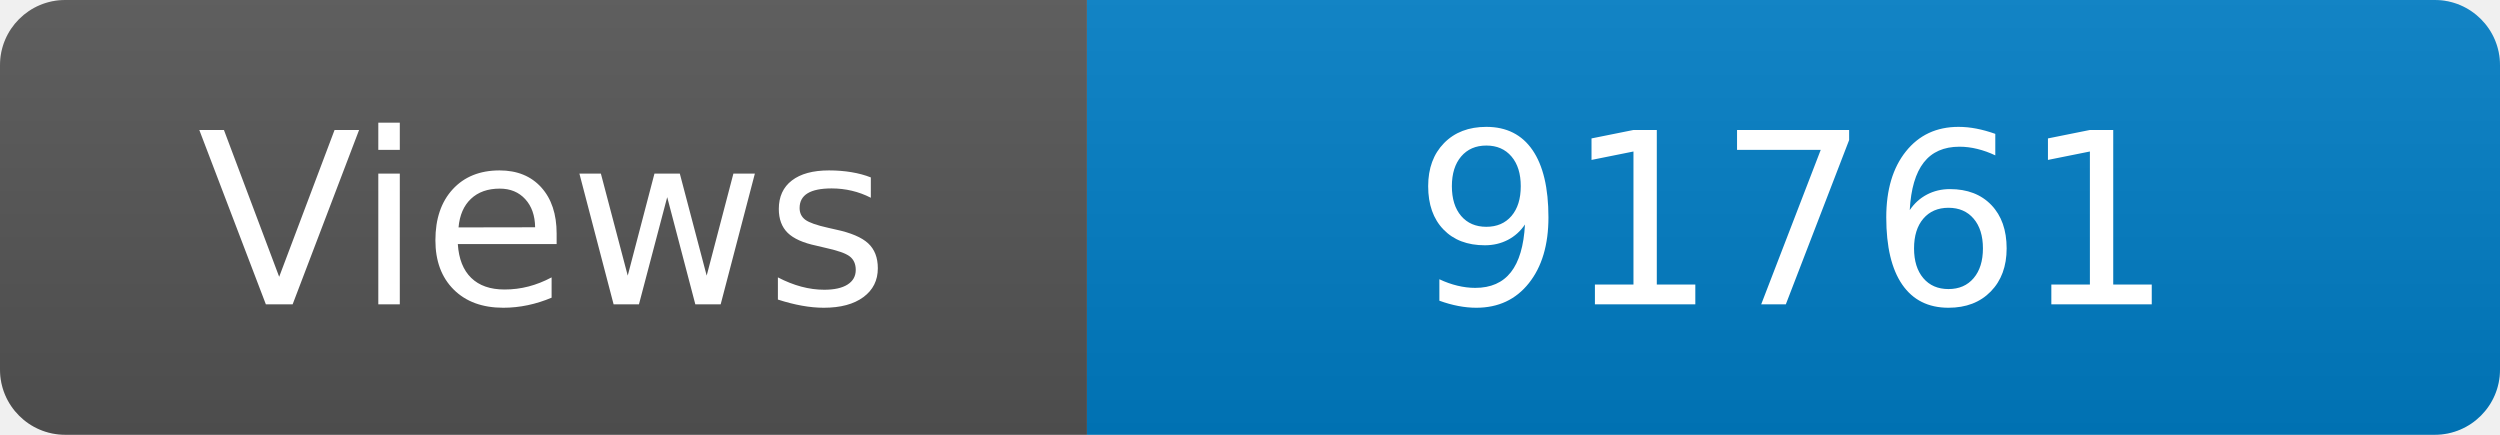
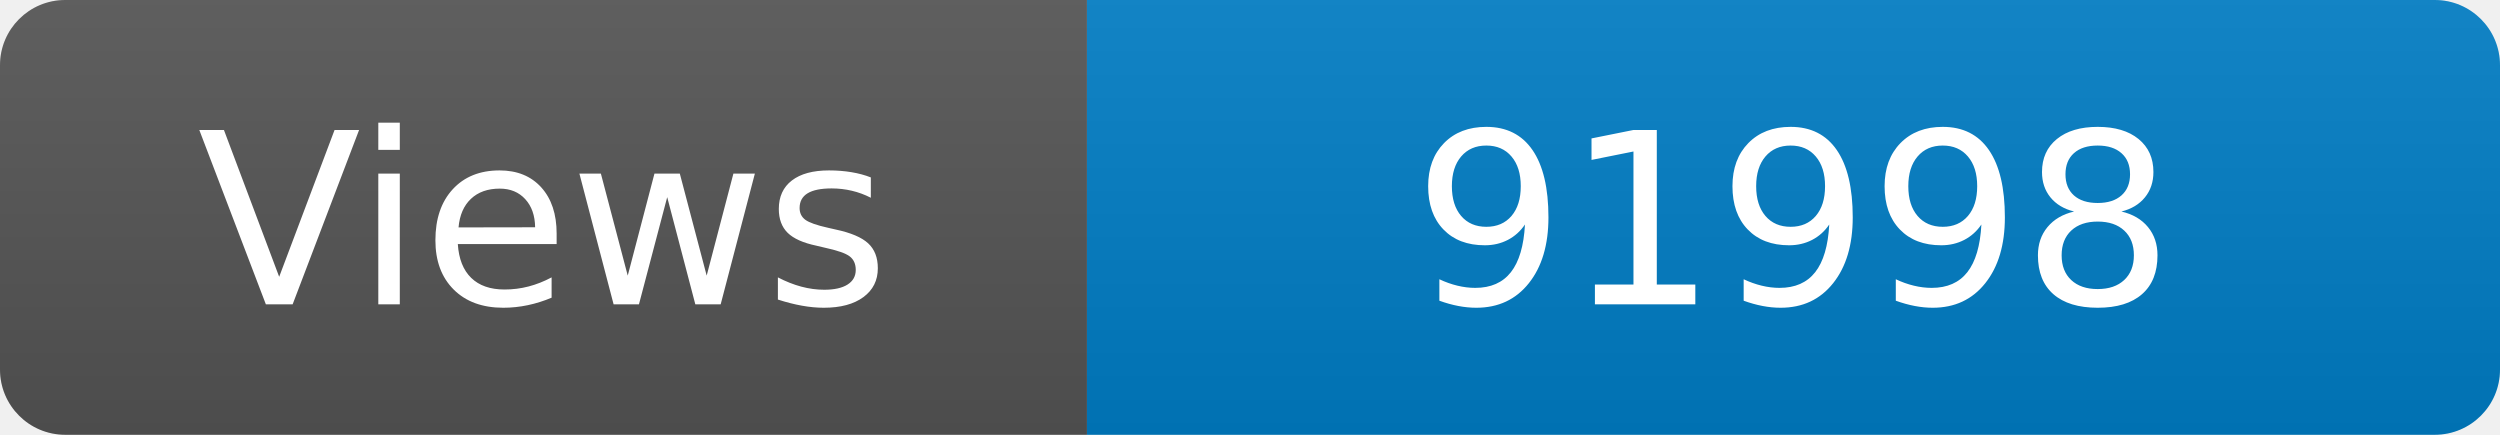
<svg xmlns="http://www.w3.org/2000/svg" width="115" height="20" role="img" aria-label="Maintained?: yes">
  <linearGradient id="s" x2="0" y2="100%">
    <stop offset="0" stop-color="#bbb" stop-opacity=".1" />
    <stop offset="1" stop-opacity=".1" />
  </linearGradient>
  <clipPath id="r">
    <rect width="115" height="20" rx="3" fill="#fff" />
  </clipPath>
  <g clip-path="url(#r)">
    <rect width="50" height="20" fill="#555" />
    <rect x="50" width="160" height="20" fill="#007ec6" />
    <rect width="115" height="20" fill="url(#s)" />
  </g>
  <g fill="#fff" text-anchor="middle" font-family="Verdana,Geneva,DejaVu Sans,sans-serif" font-size="110">
    <text x="250" y="140" transform="scale(.1)" fill="#fff">Views</text>
-     <text x="825" y="140" transform="scale(.1)" fill="#fff">91761</text>
+     <text x="825" y="140" transform="scale(.1)" fill="#fff">91998</text>
  </g>
</svg>
